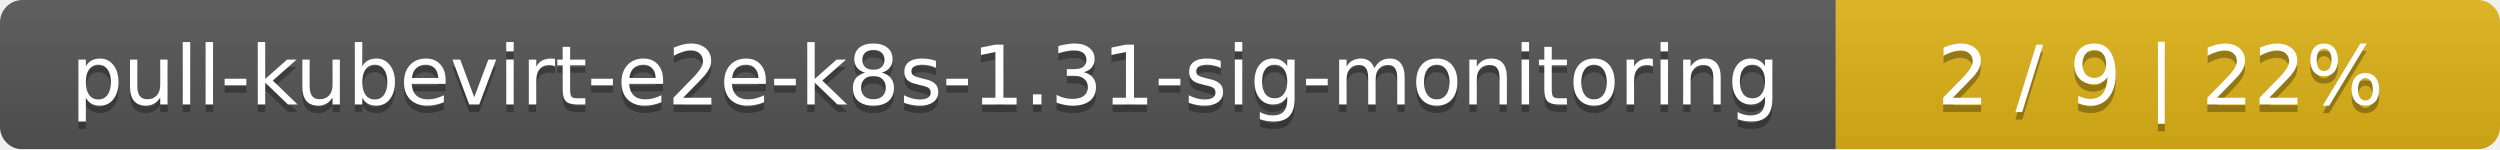
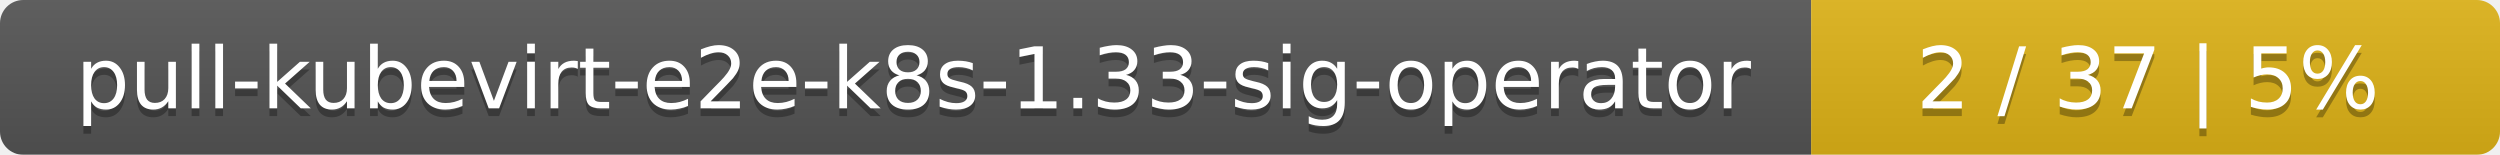
- <svg xmlns="http://www.w3.org/2000/svg" width="335" height="20">
+ <svg xmlns="http://www.w3.org/2000/svg" width="323" height="20">
  <linearGradient id="smooth" x2="0" y2="100%">
    <stop offset="0" stop-color="#bbb" stop-opacity=".1" />
    <stop offset="1" stop-opacity=".1" />
  </linearGradient>
  <mask id="round">
-     <rect width="335" height="20" rx="3" fill="#fff" />
+     <rect width="323" height="20" rx="3" fill="#fff" />
  </mask>
  <g mask="url(#round)">
-     <rect width="246" height="20" fill="#555" />
-     <rect x="246" width="89" height="20" fill="#dfb317" />
-     <rect width="335" height="20" fill="url(#smooth)" />
+     <rect width="234" height="20" fill="#555" />
+     <rect x="234" width="89" height="20" fill="#dfb317" />
+     <rect width="323" height="20" fill="url(#smooth)" />
  </g>
  <g fill="#fff" text-anchor="middle" font-family="DejaVu Sans,Verdana,Geneva,sans-serif" font-size="11">
-     <text x="124" y="15" fill="#010101" fill-opacity=".3">pull-kubevirt-e2e-k8s-1.31-sig-monitoring</text>
-     <text x="124" y="14">pull-kubevirt-e2e-k8s-1.31-sig-monitoring</text>
-     <text x="289.5" y="15" fill="#010101" fill-opacity=".3">2 / 9    |    22%</text>
-     <text x="289.5" y="14">2 / 9    |    22%</text>
+     <text x="118" y="15" fill="#010101" fill-opacity=".3">pull-kubevirt-e2e-k8s-1.33-sig-operator</text>
+     <text x="118" y="14">pull-kubevirt-e2e-k8s-1.33-sig-operator</text>
+     <text x="277.5" y="15" fill="#010101" fill-opacity=".3">2 / 37    |    5%</text>
+     <text x="277.5" y="14">2 / 37    |    5%</text>
  </g>
</svg>
